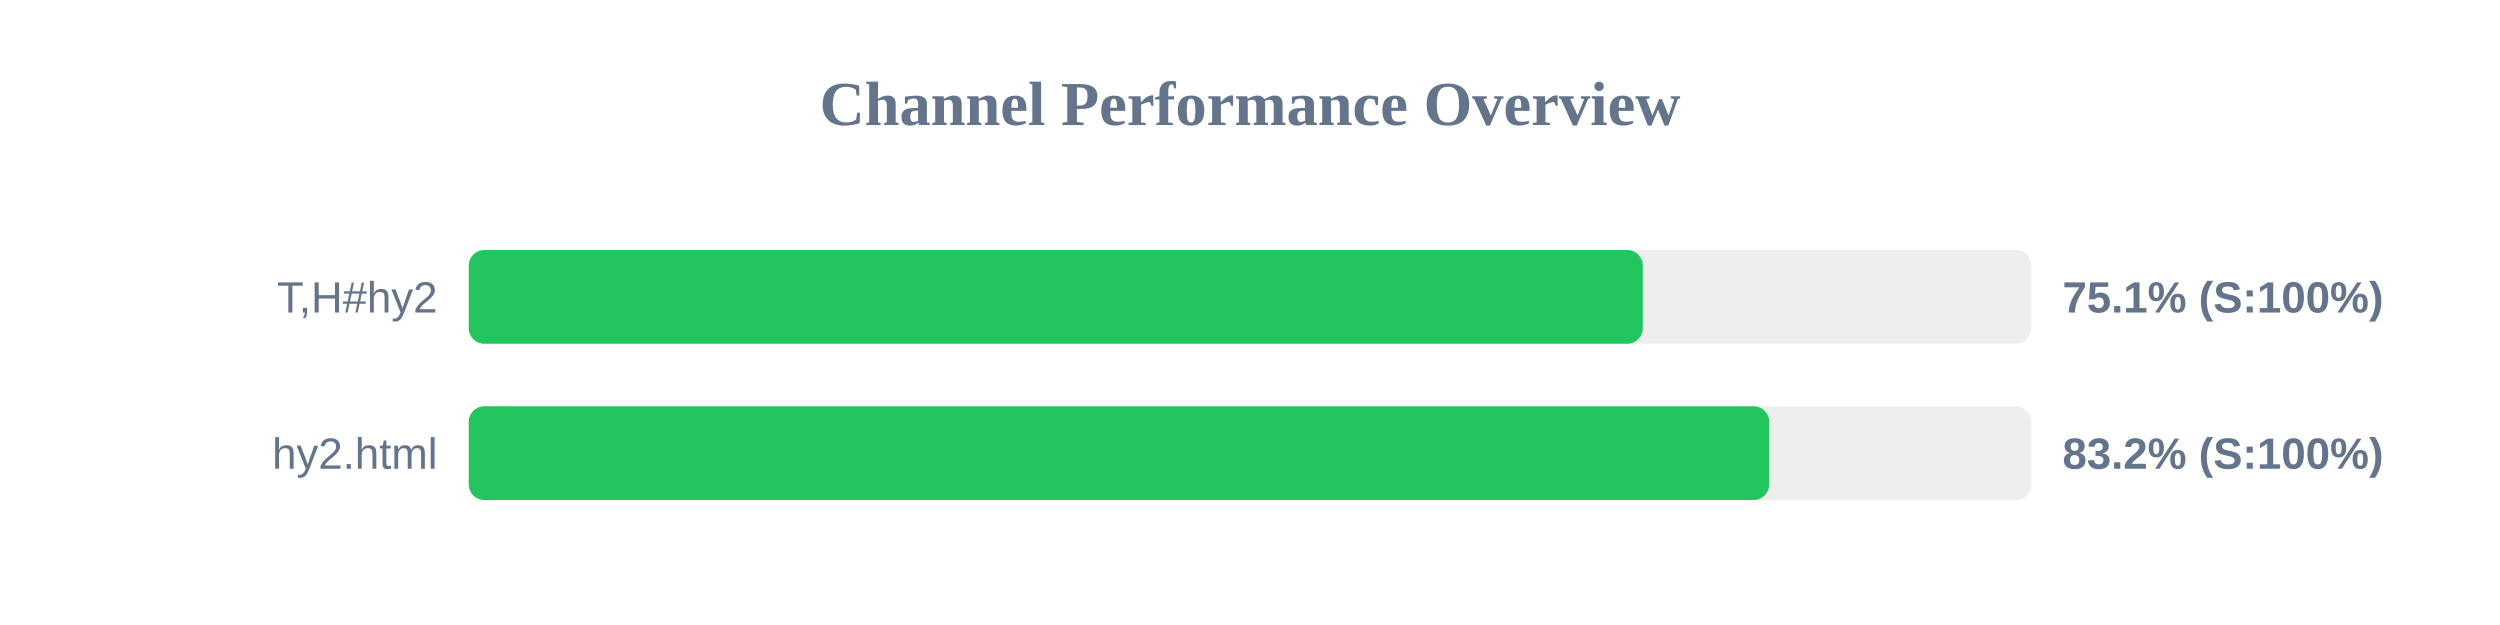
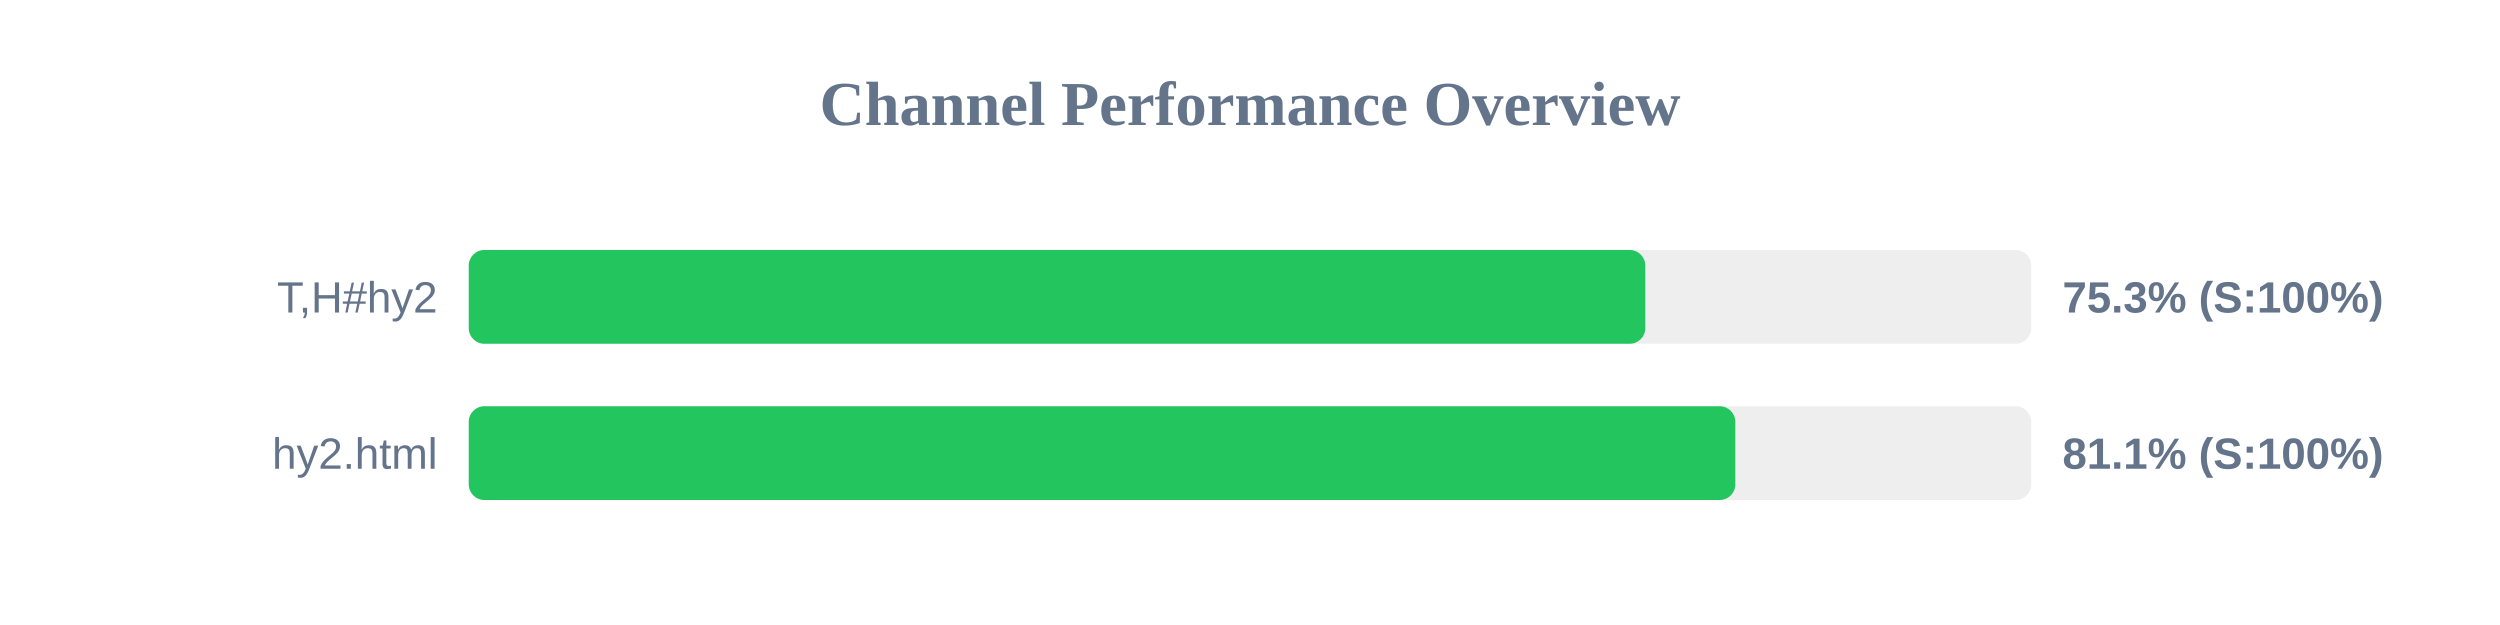
<svg xmlns="http://www.w3.org/2000/svg" width="800" height="200" version="1.1">
  <style>
        .row { font: 14px Arial; fill: #64748b; }
        .score { font: bold 14px Arial; fill: #64748b; }
    </style>
  <text x="400" y="40" text-anchor="middle" font-size="20px" font-weight="bold" fill="#64748b">Channel Performance Overview</text>
  <rect x="150" y="80" width="500" height="30" fill="#eee" rx="5" />
-   <rect x="150" y="80" width="375.7" height="30" fill="#22c55e" rx="5" />
+   <rect x="150" y="80" width="376.5" height="30" fill="#22c55e" rx="5" />
  <text x="140" y="100" text-anchor="end" class="row">T,H#hy2</text>
-   <text x="660" y="100" text-anchor="start" class="score">75.1% (S:100%)</text>
+   <text x="660" y="100" text-anchor="start" class="score">75.3% (S:100%)</text>
  <rect x="150" y="130" width="500" height="30" fill="#eee" rx="5" />
-   <rect x="150" y="130" width="416.15" height="30" fill="#22c55e" rx="5" />
+   <rect x="150" y="130" width="405.3" height="30" fill="#22c55e" rx="5" />
  <text x="140" y="150" text-anchor="end" class="row">hy2.html</text>
-   <text x="660" y="150" text-anchor="start" class="score">83.2% (S:100%)</text>
+   <text x="660" y="150" text-anchor="start" class="score">81.1% (S:100%)</text>
</svg>
